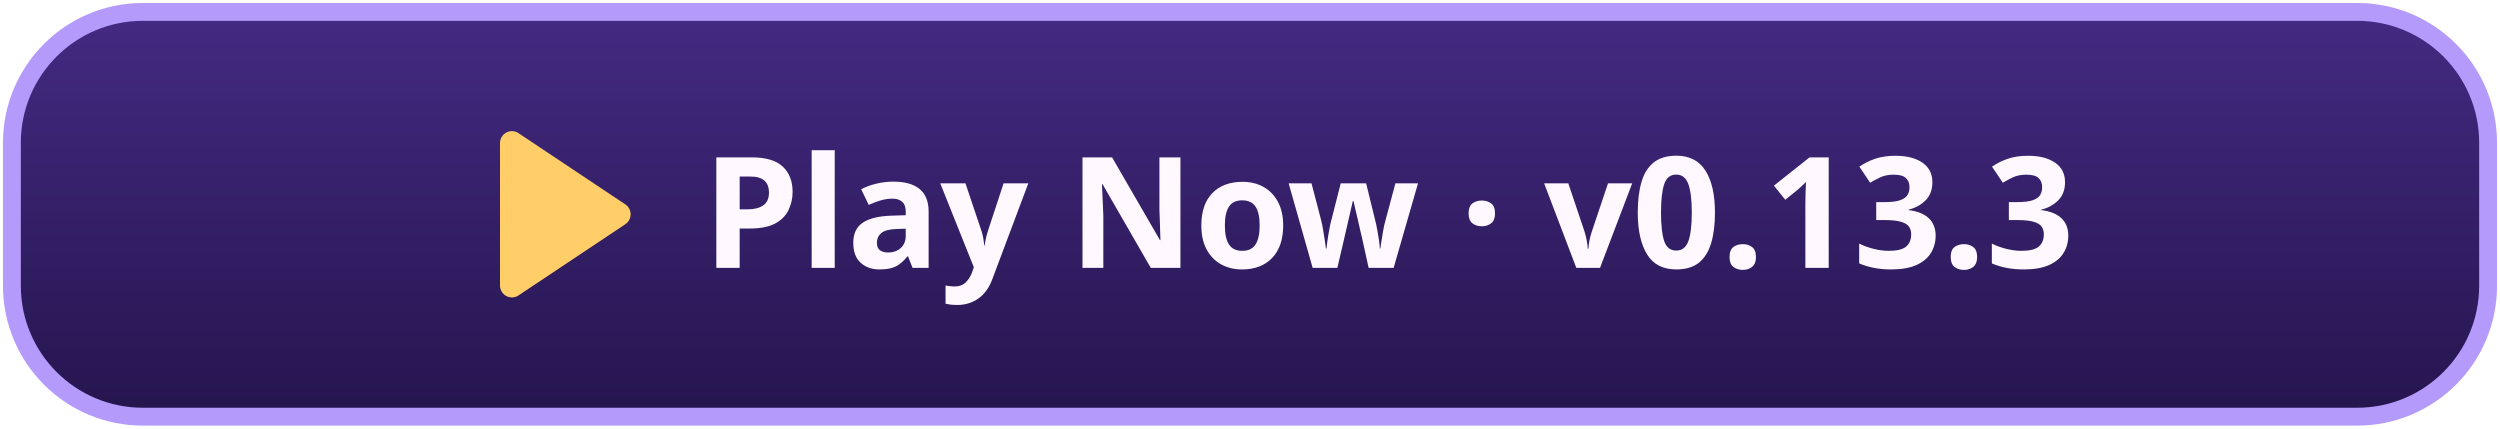
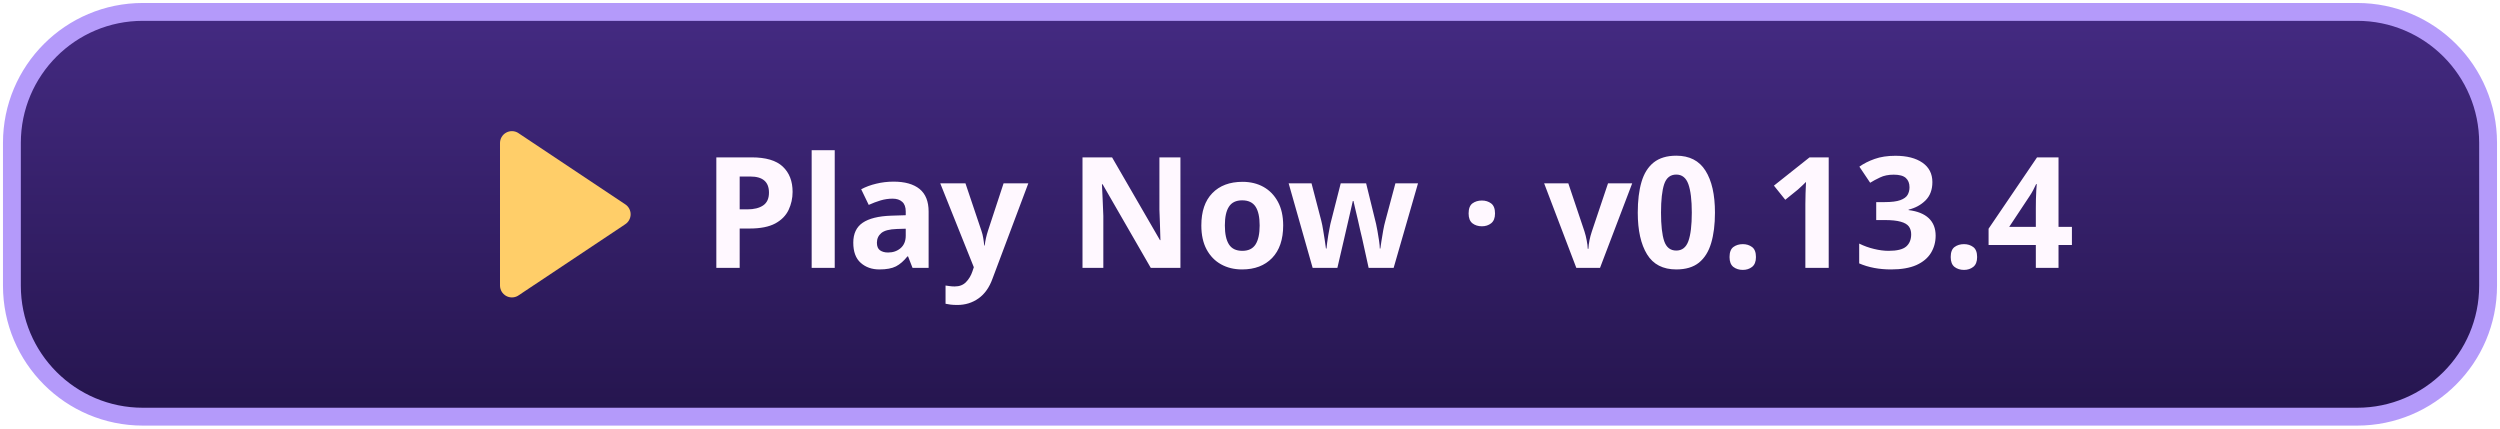
<svg xmlns="http://www.w3.org/2000/svg" width="420" height="72" viewBox="0 0 420 72" role="img" aria-labelledby="title">
  <defs>
    <linearGradient id="button" x2="0" y2="1" gradientUnits="objectBoundingBox">
      <stop stop-color="#442a82" />
      <stop offset="1" stop-color="#25154e" />
    </linearGradient>
  </defs>
  <rect x="2" y="2" width="416" height="68" rx="22" fill="url(#button)" stroke="#b49afa" stroke-width="3" />
  <path fill="#ffce69" transform="translate(-55)" d="M139 24a2 2 0 0 1 3-1.7l18 12a2 2 0 0 1 0 3.4l-18 12a2 2 0 0 1-3-1.7Z" />
-   <text x="118" y="45" fill="#fff8ff" font-family="system-ui,sans-serif" font-weight="800" font-size="26">Play Now · v0.13.3</text>
+   <text x="118" y="45" fill="#fff8ff" font-family="system-ui,sans-serif" font-weight="800" font-size="26">Play Now · v0.13.4</text>
</svg>
